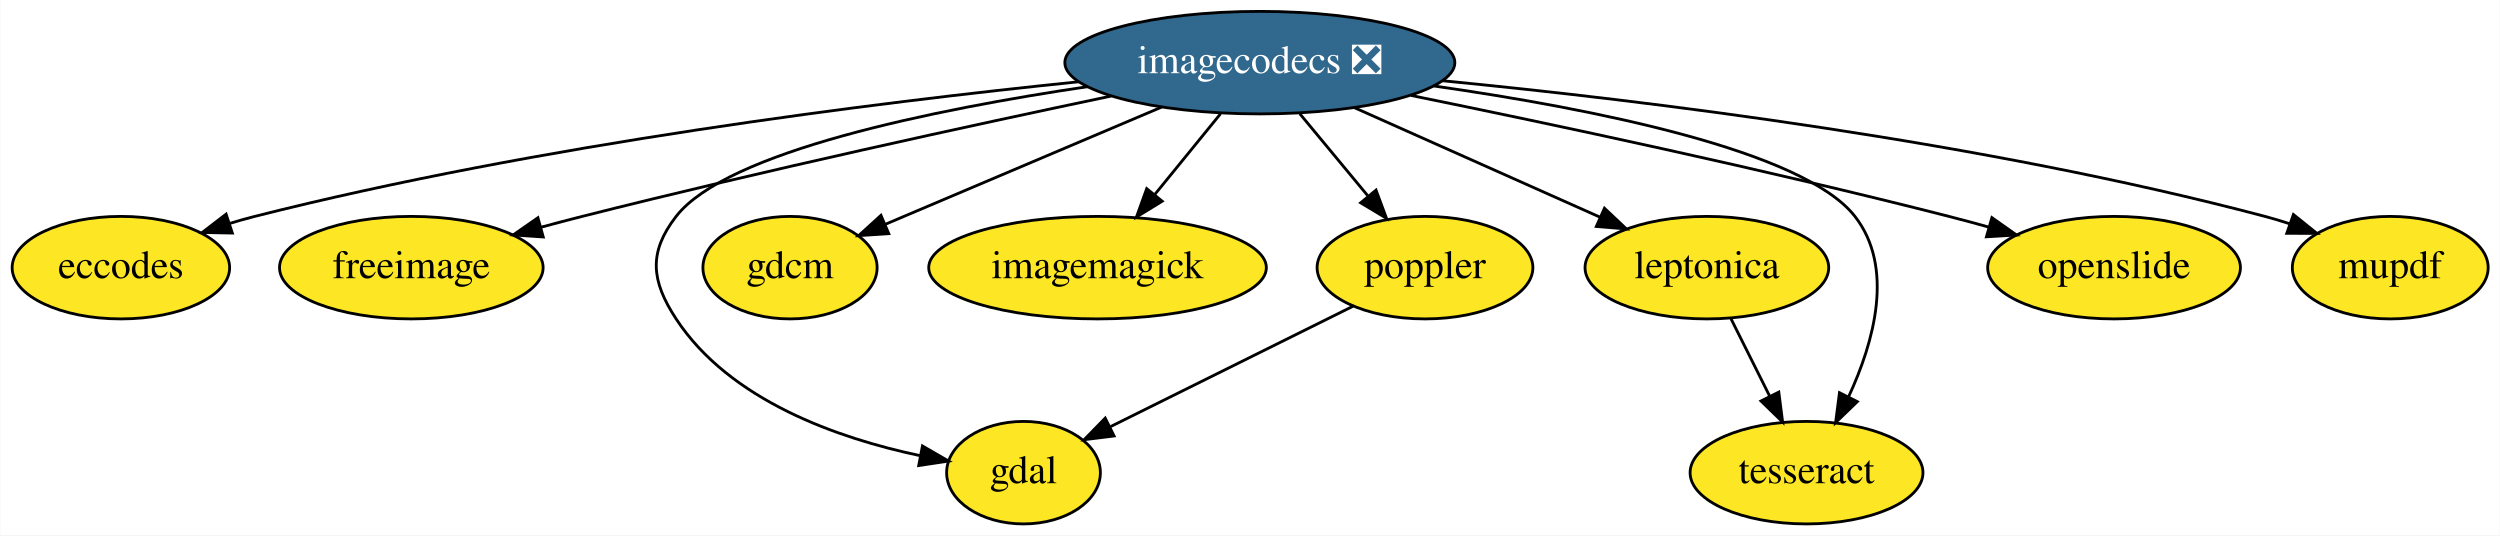
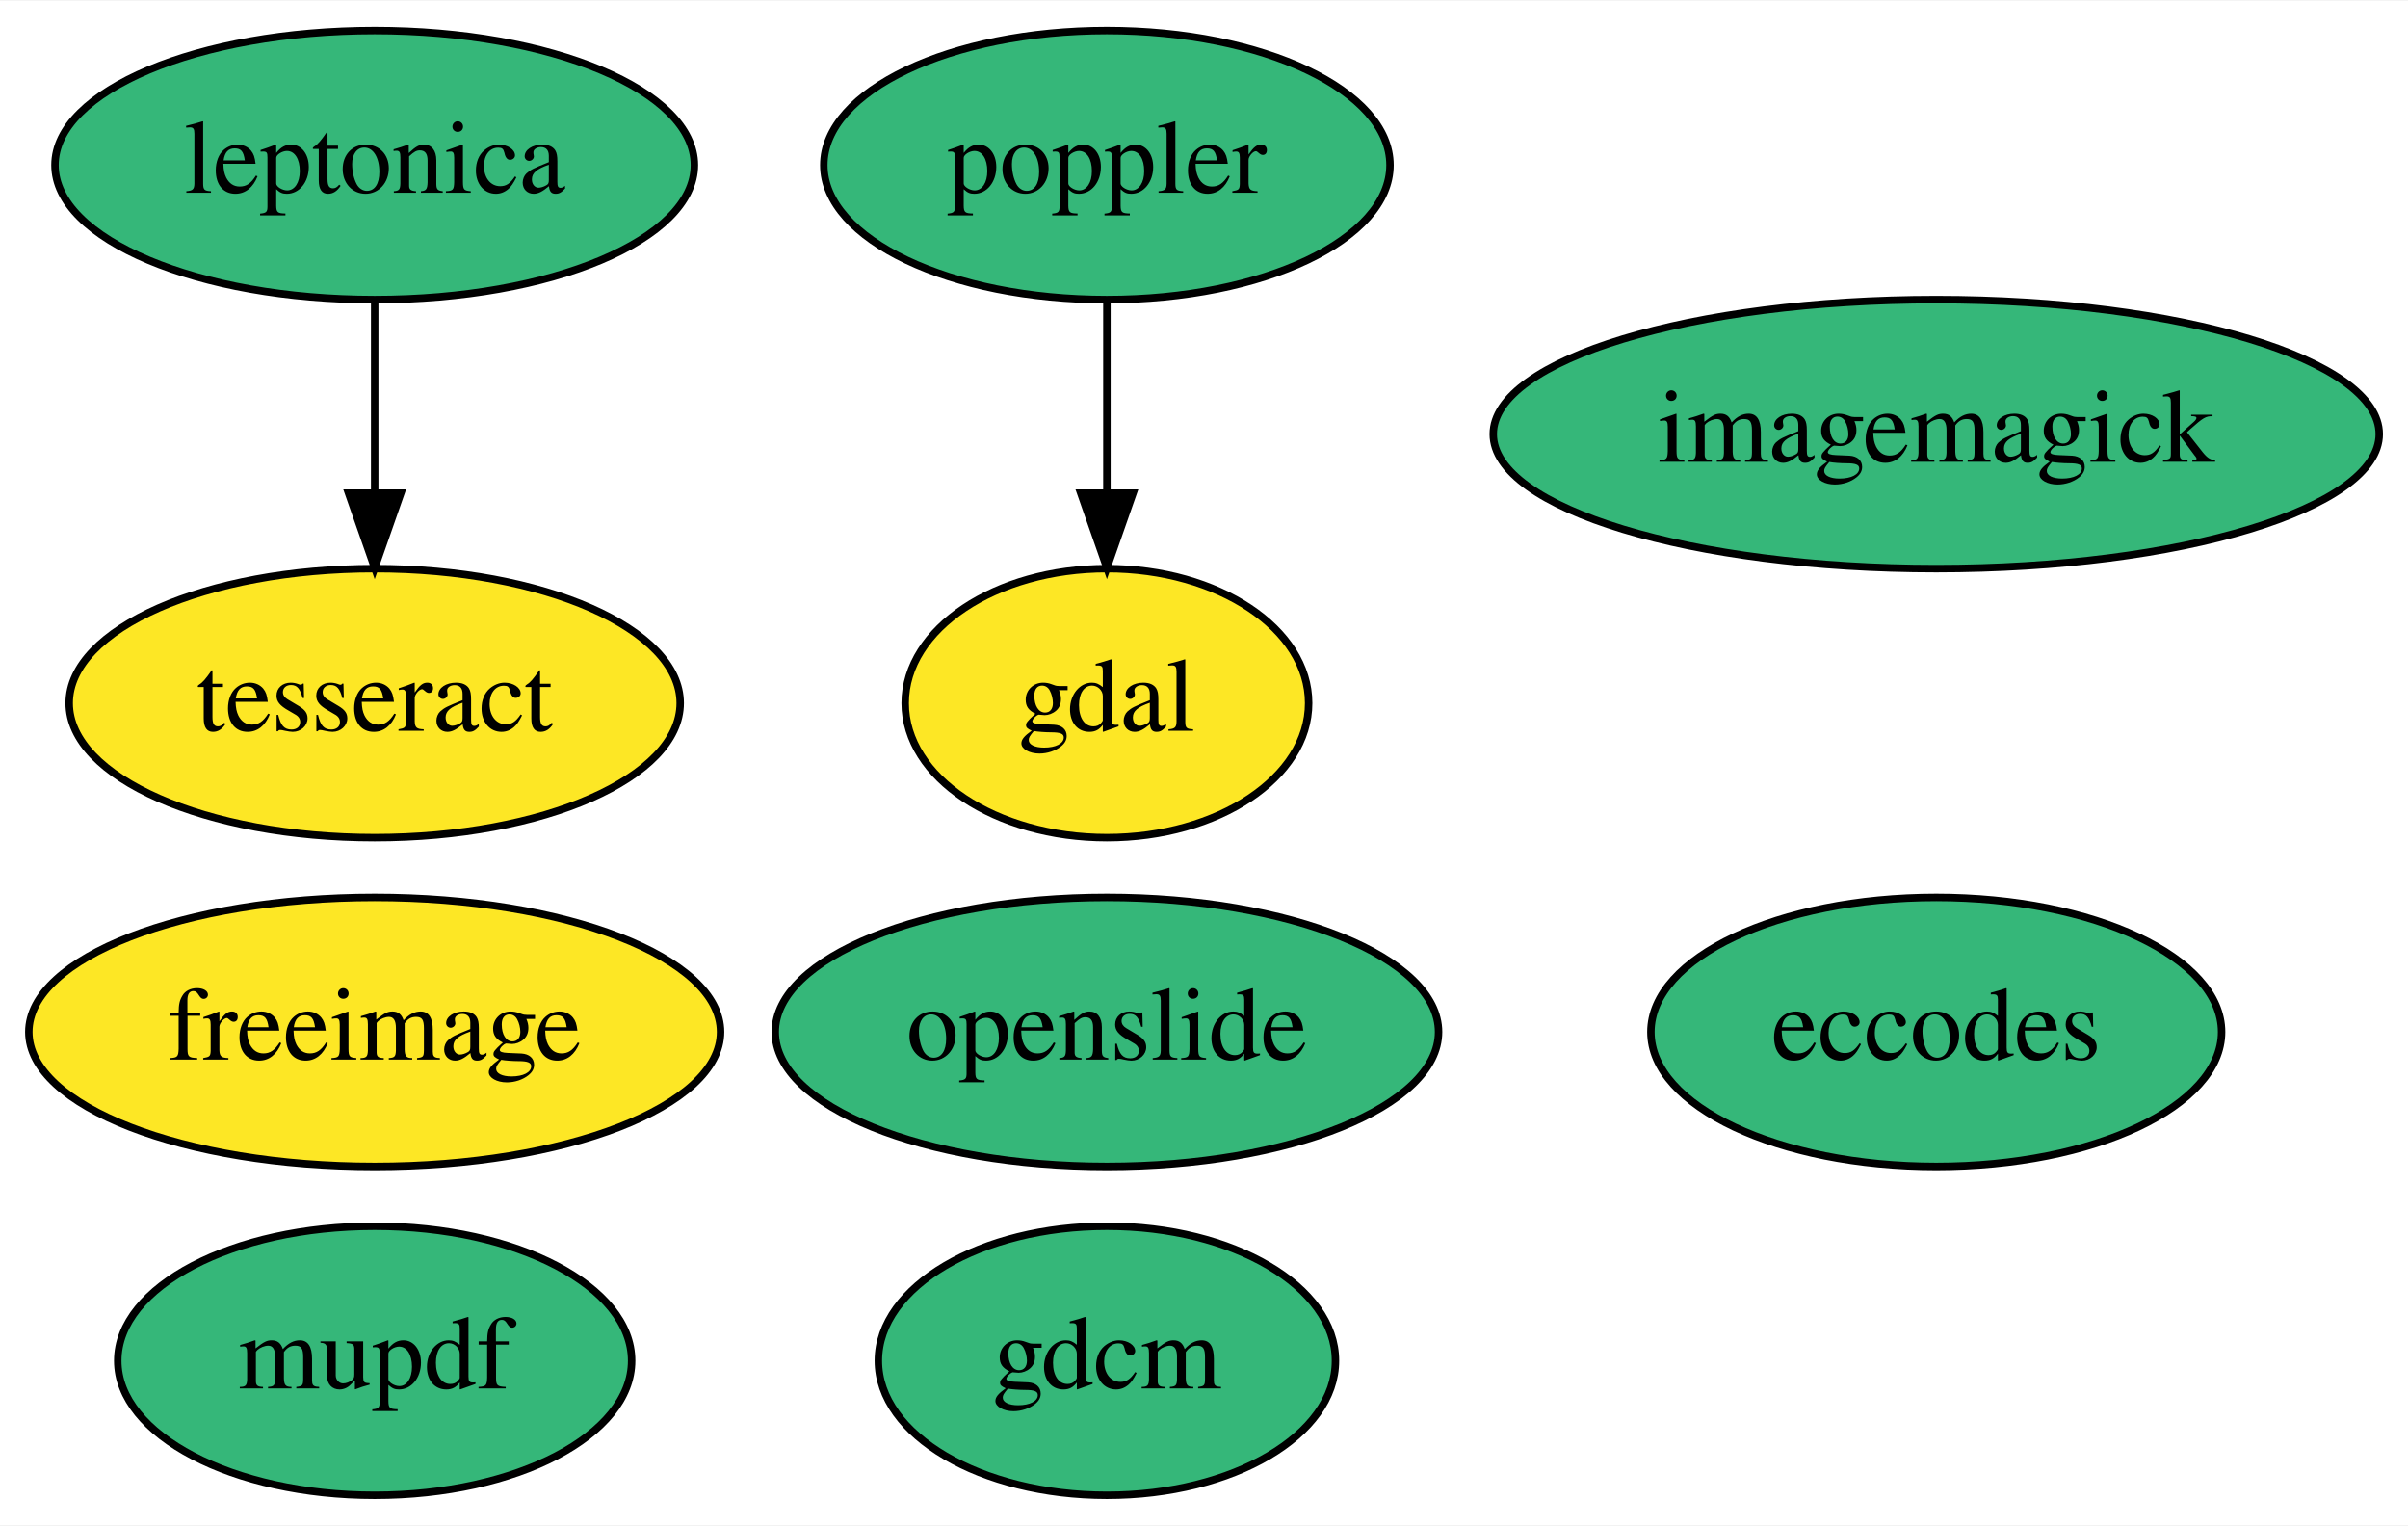
- <svg xmlns="http://www.w3.org/2000/svg" xmlns:xlink="http://www.w3.org/1999/xlink" width="878pt" height="188pt" viewBox="0.00 0.00 877.79 188.00">
-   <g id="graph0" class="graph" transform="scale(1 1) rotate(0) translate(4 184)">
-     <polygon fill="white" stroke="transparent" points="-4,4 -4,-184 873.79,-184 873.79,4 -4,4" />
+ <svg xmlns="http://www.w3.org/2000/svg" xmlns:xlink="http://www.w3.org/1999/xlink" width="322pt" height="204pt" viewBox="0.00 0.00 322.29 204.00">
+   <g id="graph0" class="graph" transform="scale(1 1) rotate(0) translate(4 200)">
+     <polygon fill="white" stroke="transparent" points="-4,4 -4,-200 318.29,-200 318.29,4 -4,4" />
    <g id="node1" class="node">
      <g id="a_node1">
        <a xlink:href="https://github.com/conda-forge/eccodes-feedstock" xlink:title="eccodes">
-           <ellipse fill="#fde725" stroke="black" cx="38.35" cy="-90" rx="38.19" ry="18" />
-           <text text-anchor="middle" x="38.35" y="-86.3" font-family="Times,serif" font-size="14.00">eccodes</text>
+           <ellipse fill="#35b779" stroke="black" cx="255.15" cy="-62" rx="38.19" ry="18" />
+           <text text-anchor="middle" x="255.15" y="-58.3" font-family="Times,serif" font-size="14.00">eccodes</text>
        </a>
      </g>
    </g>
    <g id="node2" class="node">
      <g id="a_node2">
        <a xlink:href="https://github.com/conda-forge/freeimage-feedstock" xlink:title="freeimage">
-           <ellipse fill="#fde725" stroke="black" cx="140.35" cy="-90" rx="46.29" ry="18" />
-           <text text-anchor="middle" x="140.35" y="-86.3" font-family="Times,serif" font-size="14.00">freeimage</text>
+           <ellipse fill="#fde725" stroke="black" cx="46.15" cy="-62" rx="46.29" ry="18" />
+           <text text-anchor="middle" x="46.15" y="-58.3" font-family="Times,serif" font-size="14.00">freeimage</text>
        </a>
      </g>
    </g>
    <g id="node3" class="node">
      <g id="a_node3">
        <a xlink:href="https://github.com/conda-forge/gdal-feedstock" xlink:title="gdal">
-           <ellipse fill="#fde725" stroke="black" cx="355.35" cy="-18" rx="27" ry="18" />
-           <text text-anchor="middle" x="355.35" y="-14.3" font-family="Times,serif" font-size="14.00">gdal</text>
+           <ellipse fill="#fde725" stroke="black" cx="144.15" cy="-106" rx="27" ry="18" />
+           <text text-anchor="middle" x="144.15" y="-102.3" font-family="Times,serif" font-size="14.00">gdal</text>
        </a>
      </g>
    </g>
    <g id="node4" class="node">
      <g id="a_node4">
        <a xlink:href="https://github.com/conda-forge/gdcm-feedstock" xlink:title="gdcm">
-           <ellipse fill="#fde725" stroke="black" cx="273.35" cy="-90" rx="30.59" ry="18" />
-           <text text-anchor="middle" x="273.35" y="-86.3" font-family="Times,serif" font-size="14.00">gdcm</text>
+           <ellipse fill="#35b779" stroke="black" cx="144.15" cy="-18" rx="30.59" ry="18" />
+           <text text-anchor="middle" x="144.15" y="-14.3" font-family="Times,serif" font-size="14.00">gdcm</text>
        </a>
      </g>
    </g>
    <g id="node5" class="node">
      <g id="a_node5">
        <a xlink:href="https://github.com/conda-forge/imagemagick-feedstock" xlink:title="imagemagick">
-           <ellipse fill="#fde725" stroke="black" cx="381.35" cy="-90" rx="59.29" ry="18" />
-           <text text-anchor="middle" x="381.35" y="-86.3" font-family="Times,serif" font-size="14.00">imagemagick</text>
+           <ellipse fill="#35b779" stroke="black" cx="255.15" cy="-142" rx="59.29" ry="18" />
+           <text text-anchor="middle" x="255.15" y="-138.3" font-family="Times,serif" font-size="14.00">imagemagick</text>
        </a>
      </g>
    </g>
    <g id="node6" class="node">
      <g id="a_node6">
        <a xlink:href="https://github.com/conda-forge/poppler-feedstock" xlink:title="poppler">
-           <ellipse fill="#fde725" stroke="black" cx="496.35" cy="-90" rx="37.89" ry="18" />
-           <text text-anchor="middle" x="496.35" y="-86.3" font-family="Times,serif" font-size="14.00">poppler</text>
+           <ellipse fill="#35b779" stroke="black" cx="144.15" cy="-178" rx="37.89" ry="18" />
+           <text text-anchor="middle" x="144.15" y="-174.3" font-family="Times,serif" font-size="14.00">poppler</text>
        </a>
      </g>
    </g>
    <g id="edge1" class="edge">
-       <path fill="none" stroke="black" d="M471.14,-76.49C447.26,-64.63 411.35,-46.8 385.86,-34.15" />
-       <polygon fill="black" stroke="black" points="387.16,-30.89 376.65,-29.58 384.05,-37.16 387.16,-30.89" />
+       <path fill="none" stroke="black" d="M144.15,-159.7C144.15,-151.98 144.15,-142.71 144.15,-134.11" />
+       <polygon fill="black" stroke="black" points="147.65,-134.1 144.15,-124.1 140.65,-134.1 147.65,-134.1" />
    </g>
    <g id="node7" class="node">
      <g id="a_node7">
        <a xlink:href="https://github.com/conda-forge/leptonica-feedstock" xlink:title="leptonica">
-           <ellipse fill="#fde725" stroke="black" cx="595.35" cy="-90" rx="42.79" ry="18" />
-           <text text-anchor="middle" x="595.35" y="-86.3" font-family="Times,serif" font-size="14.00">leptonica</text>
+           <ellipse fill="#35b779" stroke="black" cx="46.15" cy="-178" rx="42.79" ry="18" />
+           <text text-anchor="middle" x="46.15" y="-174.3" font-family="Times,serif" font-size="14.00">leptonica</text>
        </a>
      </g>
    </g>
    <g id="node8" class="node">
      <g id="a_node8">
        <a xlink:href="https://github.com/conda-forge/tesseract-feedstock" xlink:title="tesseract">
-           <ellipse fill="#fde725" stroke="black" cx="630.35" cy="-18" rx="40.89" ry="18" />
-           <text text-anchor="middle" x="630.35" y="-14.3" font-family="Times,serif" font-size="14.00">tesseract</text>
+           <ellipse fill="#fde725" stroke="black" cx="46.15" cy="-106" rx="40.89" ry="18" />
+           <text text-anchor="middle" x="46.15" y="-102.3" font-family="Times,serif" font-size="14.00">tesseract</text>
        </a>
      </g>
    </g>
    <g id="edge2" class="edge">
-       <path fill="none" stroke="black" d="M603.82,-72.05C607.9,-63.89 612.89,-53.91 617.43,-44.82" />
-       <polygon fill="black" stroke="black" points="620.61,-46.3 621.95,-35.79 614.35,-43.17 620.61,-46.3" />
+       <path fill="none" stroke="black" d="M46.15,-159.7C46.15,-151.98 46.15,-142.71 46.15,-134.11" />
+       <polygon fill="black" stroke="black" points="49.65,-134.1 46.15,-124.1 42.65,-134.1 49.65,-134.1" />
    </g>
    <g id="node9" class="node">
      <g id="a_node9">
        <a xlink:href="https://github.com/conda-forge/openslide-feedstock" xlink:title="openslide">
-           <ellipse fill="#fde725" stroke="black" cx="738.35" cy="-90" rx="44.39" ry="18" />
-           <text text-anchor="middle" x="738.35" y="-86.3" font-family="Times,serif" font-size="14.00">openslide</text>
+           <ellipse fill="#35b779" stroke="black" cx="144.15" cy="-62" rx="44.39" ry="18" />
+           <text text-anchor="middle" x="144.15" y="-58.3" font-family="Times,serif" font-size="14.00">openslide</text>
        </a>
      </g>
    </g>
    <g id="node10" class="node">
      <g id="a_node10">
        <a xlink:href="https://github.com/conda-forge/mupdf-feedstock" xlink:title="mupdf">
-           <ellipse fill="#fde725" stroke="black" cx="835.35" cy="-90" rx="34.39" ry="18" />
-           <text text-anchor="middle" x="835.35" y="-86.3" font-family="Times,serif" font-size="14.00">mupdf</text>
+           <ellipse fill="#35b779" stroke="black" cx="46.15" cy="-18" rx="34.39" ry="18" />
+           <text text-anchor="middle" x="46.15" y="-14.3" font-family="Times,serif" font-size="14.00">mupdf</text>
        </a>
      </g>
    </g>
-     <g id="node11" class="node">
-       <g id="a_node11">
-         <a xlink:href="https://github.com/conda-forge/imagecodecs-feedstock/pull/15" xlink:title="imagecodecs ❎">
-           <ellipse fill="#31688e" stroke="black" cx="438.35" cy="-162" rx="68.49" ry="18" />
-           <text text-anchor="middle" x="438.35" y="-158.3" font-family="Times,serif" font-size="14.00" fill="white">imagecodecs ❎</text>
-         </a>
-       </g>
-     </g>
-     <g id="edge9" class="edge">
-       <path fill="none" stroke="black" d="M374.79,-155.29C303.53,-148 184.92,-133.22 85.35,-108 82.41,-107.26 79.41,-106.4 76.4,-105.48" />
-       <polygon fill="black" stroke="black" points="77.49,-102.15 66.9,-102.35 75.3,-108.8 77.49,-102.15" />
-     </g>
-     <g id="edge4" class="edge">
-       <path fill="none" stroke="black" d="M386.15,-150.27C337.79,-140.12 263.96,-124.08 200.35,-108 195.67,-106.82 190.81,-105.53 185.96,-104.22" />
-       <polygon fill="black" stroke="black" points="186.68,-100.78 176.11,-101.49 184.81,-107.53 186.68,-100.78" />
-     </g>
-     <g id="edge5" class="edge">
-       <path fill="none" stroke="black" d="M378.01,-153.59C324.11,-145.58 251.01,-130.82 233.35,-108 223.55,-95.35 224.57,-85.38 233.35,-72 252.18,-43.28 290.31,-30.04 318.96,-23.99" />
-       <polygon fill="black" stroke="black" points="319.86,-27.38 329.03,-22.07 318.55,-20.5 319.86,-27.38" />
-     </g>
-     <g id="edge7" class="edge">
-       <path fill="none" stroke="black" d="M403.86,-146.39C378.75,-135.75 343.94,-120.99 313.35,-108 311.18,-107.08 308.94,-106.13 306.69,-105.17" />
-       <polygon fill="black" stroke="black" points="308.03,-101.94 297.46,-101.25 305.29,-108.38 308.03,-101.94" />
-     </g>
-     <g id="edge3" class="edge">
-       <path fill="none" stroke="black" d="M424.55,-144.05C417.62,-135.54 409.09,-125.07 401.44,-115.68" />
-       <polygon fill="black" stroke="black" points="404.05,-113.33 395.02,-107.79 398.62,-117.75 404.05,-113.33" />
-     </g>
-     <g id="edge12" class="edge">
-       <path fill="none" stroke="black" d="M452.39,-144.05C459.54,-135.42 468.37,-124.76 476.24,-115.27" />
-       <polygon fill="black" stroke="black" points="479.15,-117.24 482.84,-107.31 473.76,-112.77 479.15,-117.24" />
-     </g>
-     <g id="edge8" class="edge">
-       <path fill="none" stroke="black" d="M471.64,-146.15C496.89,-134.9 531.61,-119.42 557.84,-107.72" />
-       <polygon fill="black" stroke="black" points="559.38,-110.87 567.09,-103.6 556.53,-104.47 559.38,-110.87" />
-     </g>
-     <g id="edge6" class="edge">
-       <path fill="none" stroke="black" d="M499.32,-153.83C554.31,-145.96 629.24,-131.27 647.35,-108 661.31,-90.05 654.08,-63.99 645.14,-44.7" />
-       <polygon fill="black" stroke="black" points="648.18,-42.94 640.56,-35.58 641.92,-46.09 648.18,-42.94" />
-     </g>
-     <g id="edge10" class="edge">
-       <path fill="none" stroke="black" d="M491.47,-150.47C540.67,-140.46 615.76,-124.52 680.35,-108 684.93,-106.83 689.71,-105.54 694.46,-104.21" />
-       <polygon fill="black" stroke="black" points="695.45,-107.57 704.11,-101.46 693.53,-100.84 695.45,-107.57" />
-     </g>
-     <g id="edge11" class="edge">
-       <path fill="none" stroke="black" d="M502.33,-155.66C573.71,-148.71 692.2,-134.25 791.35,-108 794.17,-107.25 797.05,-106.39 799.94,-105.44" />
-       <polygon fill="black" stroke="black" points="801.34,-108.66 809.6,-102.03 799.01,-102.06 801.34,-108.66" />
-     </g>
  </g>
</svg>
